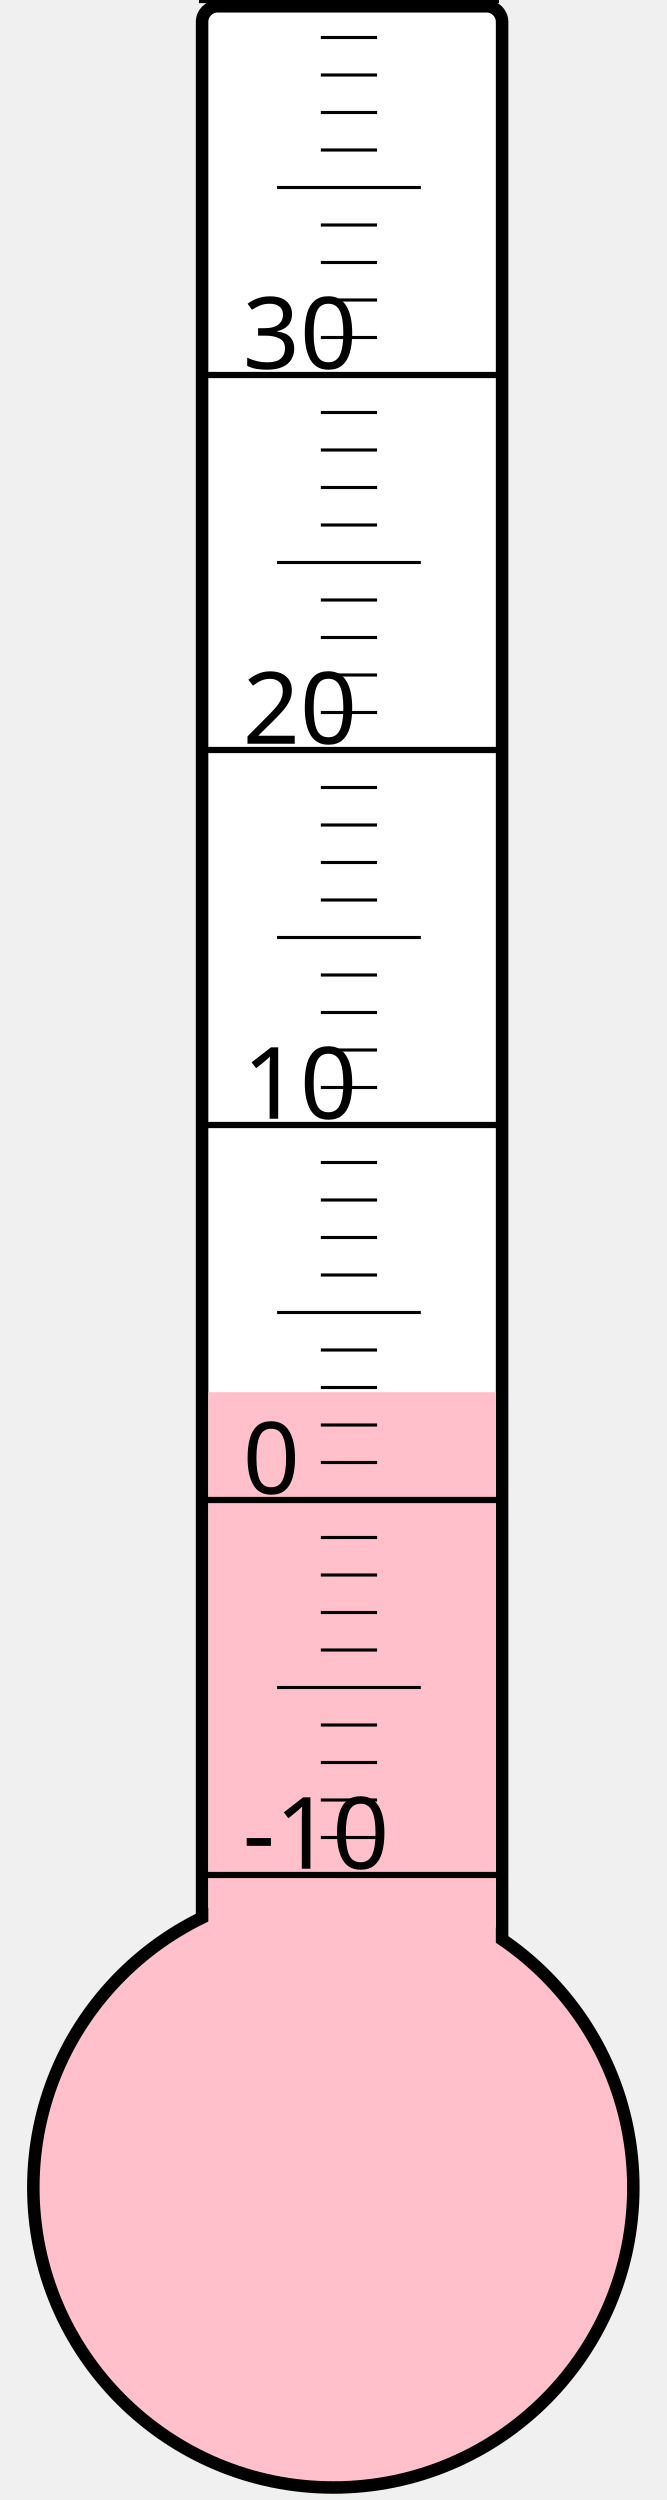
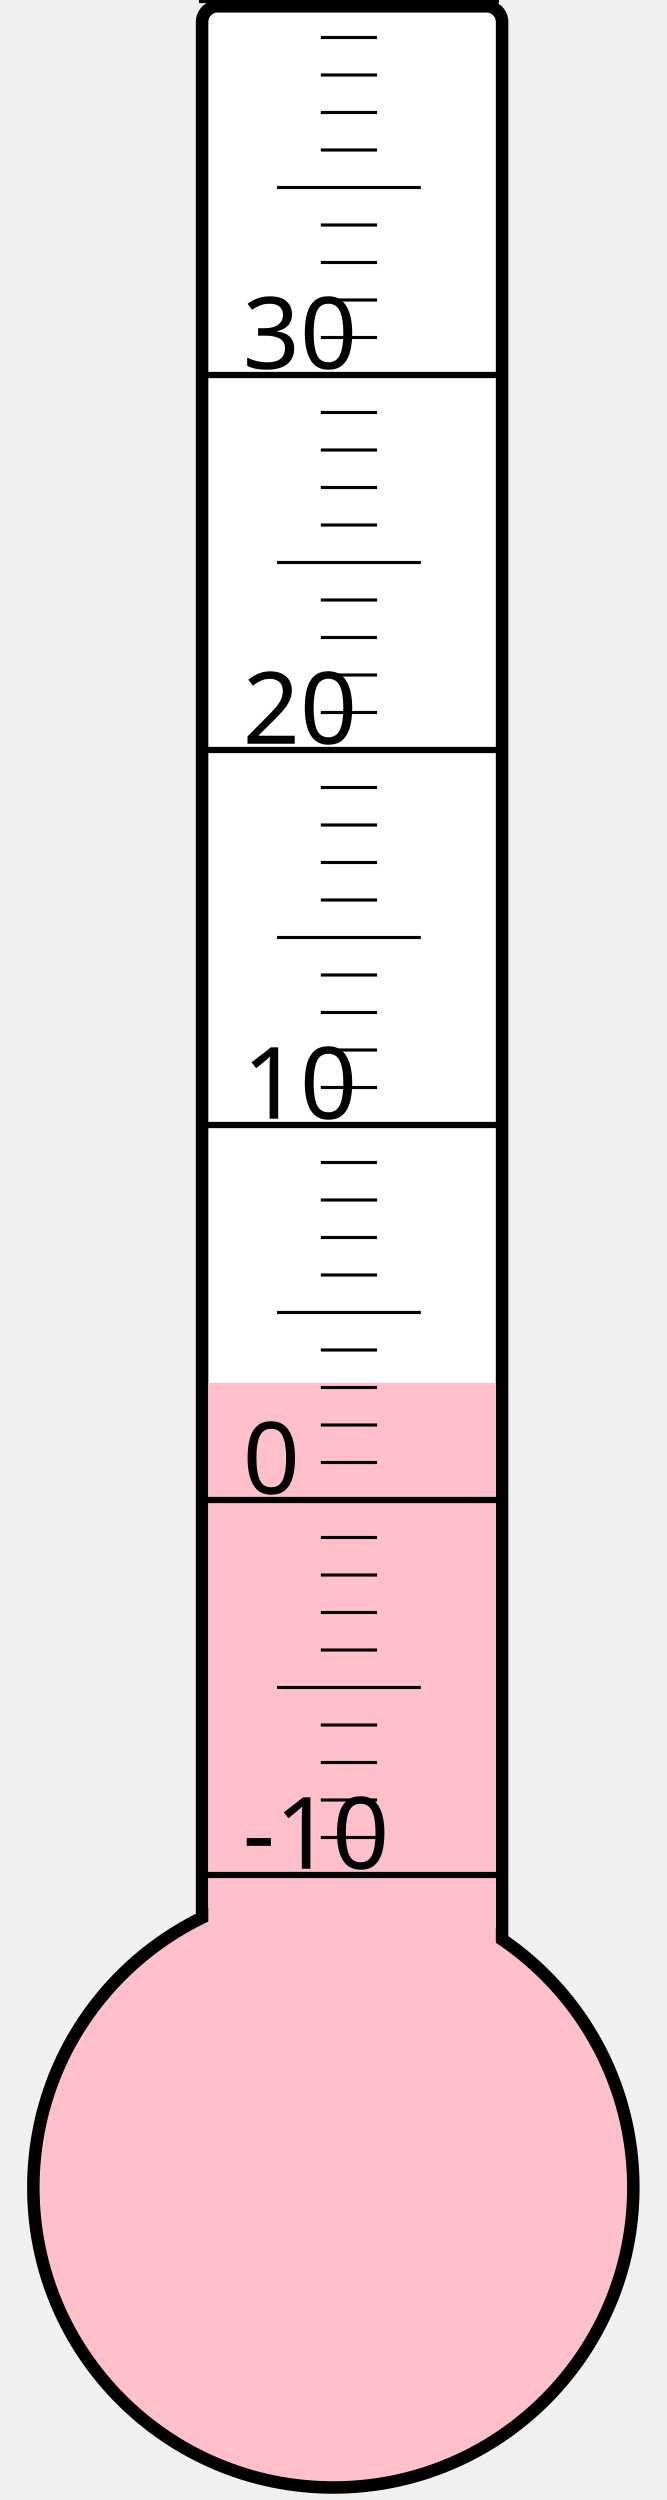
<svg xmlns="http://www.w3.org/2000/svg" width="40px" height="150px" viewBox="0 0 200 800">
  <rect width="200" height="800" x="0" y="0" style="fill: #ffffeb; fill-opacity: 0;" />
  <rect width="96" height="680" x="58" y="2" rx="5" ry="5" style="fill: white; fill-opacity: 1; stroke: black; stroke-width: 4;" />
  <circle cx="100" cy="700" r="96" style="fill: pink; stroke: black; stroke-width: 4;" />
-   <rect width="92" height="254.5" x="60" y="445.5" style="fill: pink; fill-opacity: 1; stroke-width: 0;" />
+   <rect width="92" height="257.5" x="60" y="442.5" style="fill: pink; fill-opacity: 1; stroke-width: 0;" />
  <text x="71" y="598" style="font-family: sans-serif; font-size: 24pt;">-10</text>
  <text x="71" y="478" style="font-family: sans-serif; font-size: 24pt;">0</text>
  <text x="71" y="358" style="font-family: sans-serif; font-size: 24pt;">10</text>
  <text x="71" y="238" style="font-family: sans-serif; font-size: 24pt;">20</text>
  <text x="71" y="118" style="font-family: sans-serif; font-size: 24pt;">30</text>
  <g style="stroke: black;">
    <line x1="57" y1="600" x2="153" y2="600" style="stroke-width: 2;" />
    <line x1="96" y1="588" x2="114" y2="588" style="stroke-width: 1;" />
    <line x1="96" y1="576" x2="114" y2="576" style="stroke-width: 1;" />
    <line x1="96" y1="564" x2="114" y2="564" style="stroke-width: 1;" />
    <line x1="96" y1="552" x2="114" y2="552" style="stroke-width: 1;" />
    <line x1="82" y1="540" x2="128" y2="540" style="stroke-width: 1;" />
    <line x1="96" y1="528" x2="114" y2="528" style="stroke-width: 1;" />
    <line x1="96" y1="516" x2="114" y2="516" style="stroke-width: 1;" />
    <line x1="96" y1="504" x2="114" y2="504" style="stroke-width: 1;" />
    <line x1="96" y1="492" x2="114" y2="492" style="stroke-width: 1;" />
    <line x1="57" y1="480" x2="153" y2="480" style="stroke-width: 2;" />
    <line x1="96" y1="468" x2="114" y2="468" style="stroke-width: 1;" />
    <line x1="96" y1="456" x2="114" y2="456" style="stroke-width: 1;" />
    <line x1="96" y1="444" x2="114" y2="444" style="stroke-width: 1;" />
    <line x1="96" y1="432" x2="114" y2="432" style="stroke-width: 1;" />
    <line x1="82" y1="420" x2="128" y2="420" style="stroke-width: 1;" />
    <line x1="96" y1="408" x2="114" y2="408" style="stroke-width: 1;" />
    <line x1="96" y1="396" x2="114" y2="396" style="stroke-width: 1;" />
    <line x1="96" y1="384" x2="114" y2="384" style="stroke-width: 1;" />
    <line x1="96" y1="372" x2="114" y2="372" style="stroke-width: 1;" />
    <line x1="57" y1="360" x2="153" y2="360" style="stroke-width: 2;" />
    <line x1="96" y1="348" x2="114" y2="348" style="stroke-width: 1;" />
    <line x1="96" y1="336" x2="114" y2="336" style="stroke-width: 1;" />
    <line x1="96" y1="324" x2="114" y2="324" style="stroke-width: 1;" />
    <line x1="96" y1="312" x2="114" y2="312" style="stroke-width: 1;" />
    <line x1="82" y1="300" x2="128" y2="300" style="stroke-width: 1;" />
    <line x1="96" y1="288" x2="114" y2="288" style="stroke-width: 1;" />
    <line x1="96" y1="276" x2="114" y2="276" style="stroke-width: 1;" />
    <line x1="96" y1="264" x2="114" y2="264" style="stroke-width: 1;" />
    <line x1="96" y1="252" x2="114" y2="252" style="stroke-width: 1;" />
    <line x1="57" y1="240" x2="153" y2="240" style="stroke-width: 2;" />
    <line x1="96" y1="228" x2="114" y2="228" style="stroke-width: 1;" />
    <line x1="96" y1="216" x2="114" y2="216" style="stroke-width: 1;" />
    <line x1="96" y1="204" x2="114" y2="204" style="stroke-width: 1;" />
    <line x1="96" y1="192" x2="114" y2="192" style="stroke-width: 1;" />
    <line x1="82" y1="180" x2="128" y2="180" style="stroke-width: 1;" />
    <line x1="96" y1="168" x2="114" y2="168" style="stroke-width: 1;" />
    <line x1="96" y1="156" x2="114" y2="156" style="stroke-width: 1;" />
    <line x1="96" y1="144" x2="114" y2="144" style="stroke-width: 1;" />
    <line x1="96" y1="132" x2="114" y2="132" style="stroke-width: 1;" />
    <line x1="57" y1="120" x2="153" y2="120" style="stroke-width: 2;" />
    <line x1="96" y1="108" x2="114" y2="108" style="stroke-width: 1;" />
    <line x1="96" y1="96" x2="114" y2="96" style="stroke-width: 1;" />
    <line x1="96" y1="84" x2="114" y2="84" style="stroke-width: 1;" />
    <line x1="96" y1="72" x2="114" y2="72" style="stroke-width: 1;" />
    <line x1="82" y1="60" x2="128" y2="60" style="stroke-width: 1;" />
    <line x1="96" y1="48" x2="114" y2="48" style="stroke-width: 1;" />
    <line x1="96" y1="36" x2="114" y2="36" style="stroke-width: 1;" />
    <line x1="96" y1="24" x2="114" y2="24" style="stroke-width: 1;" />
    <line x1="96" y1="12" x2="114" y2="12" style="stroke-width: 1;" />
    <line x1="57" y1="0" x2="153" y2="0" style="stroke-width: 2;" />
  </g>
</svg>
